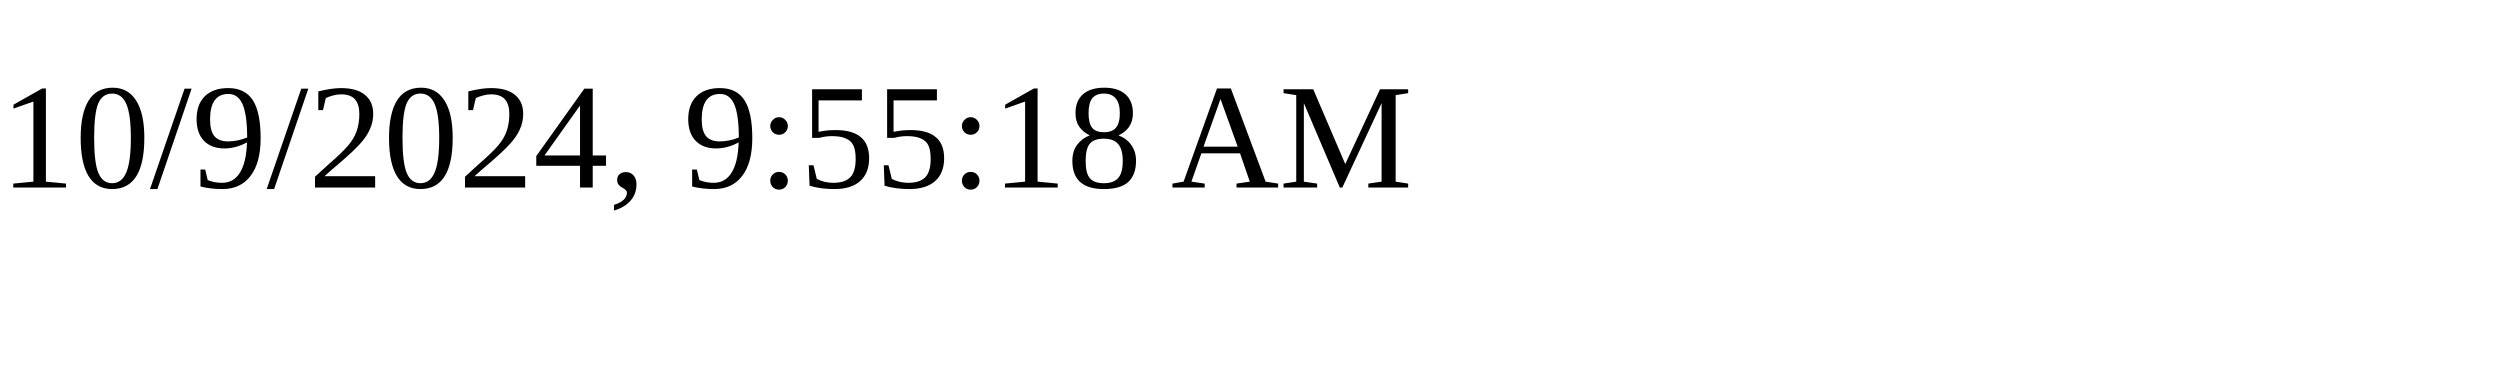
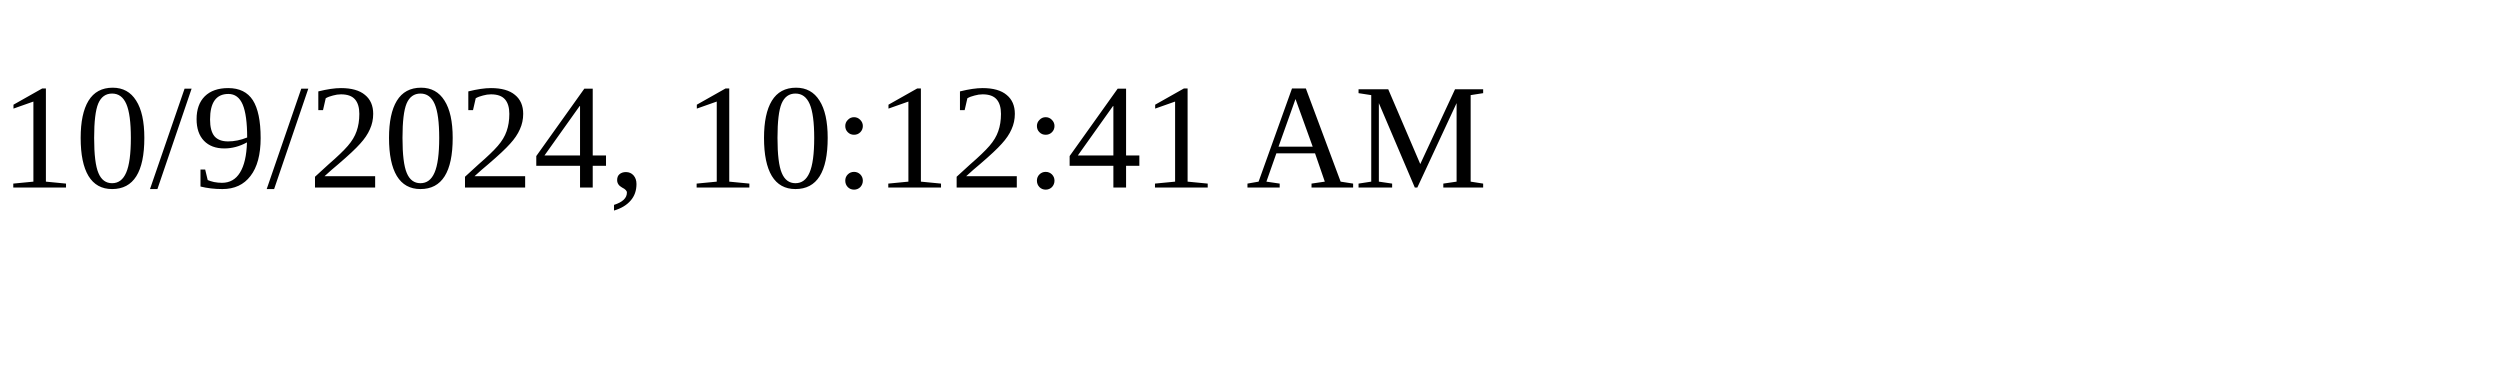
<svg xmlns="http://www.w3.org/2000/svg" height="30" width="200">
-   <text x="0" y="15">10/9/2024, 9:55:18 AM</text>
+   <text x="0" y="15">10/9/2024, 10:12:41 AM</text>
</svg>
